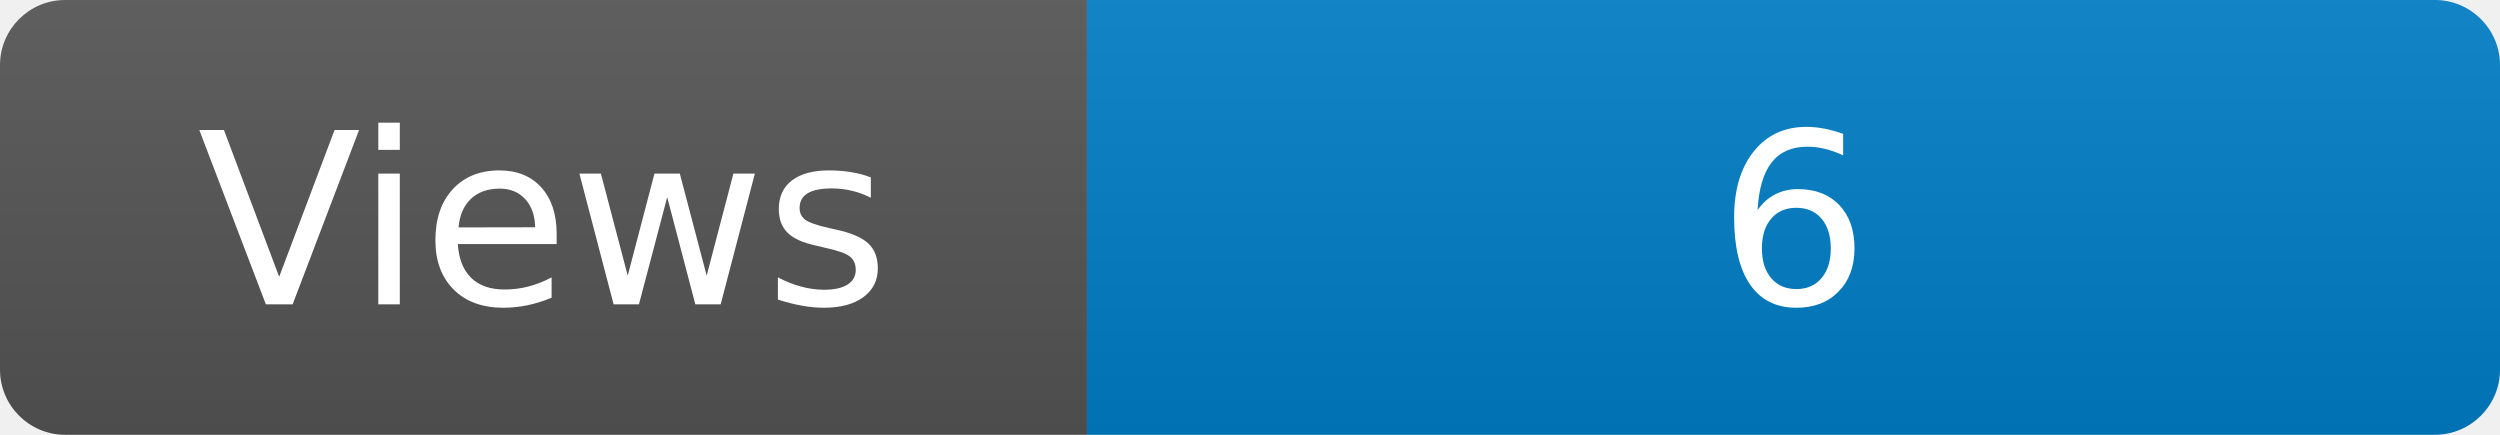
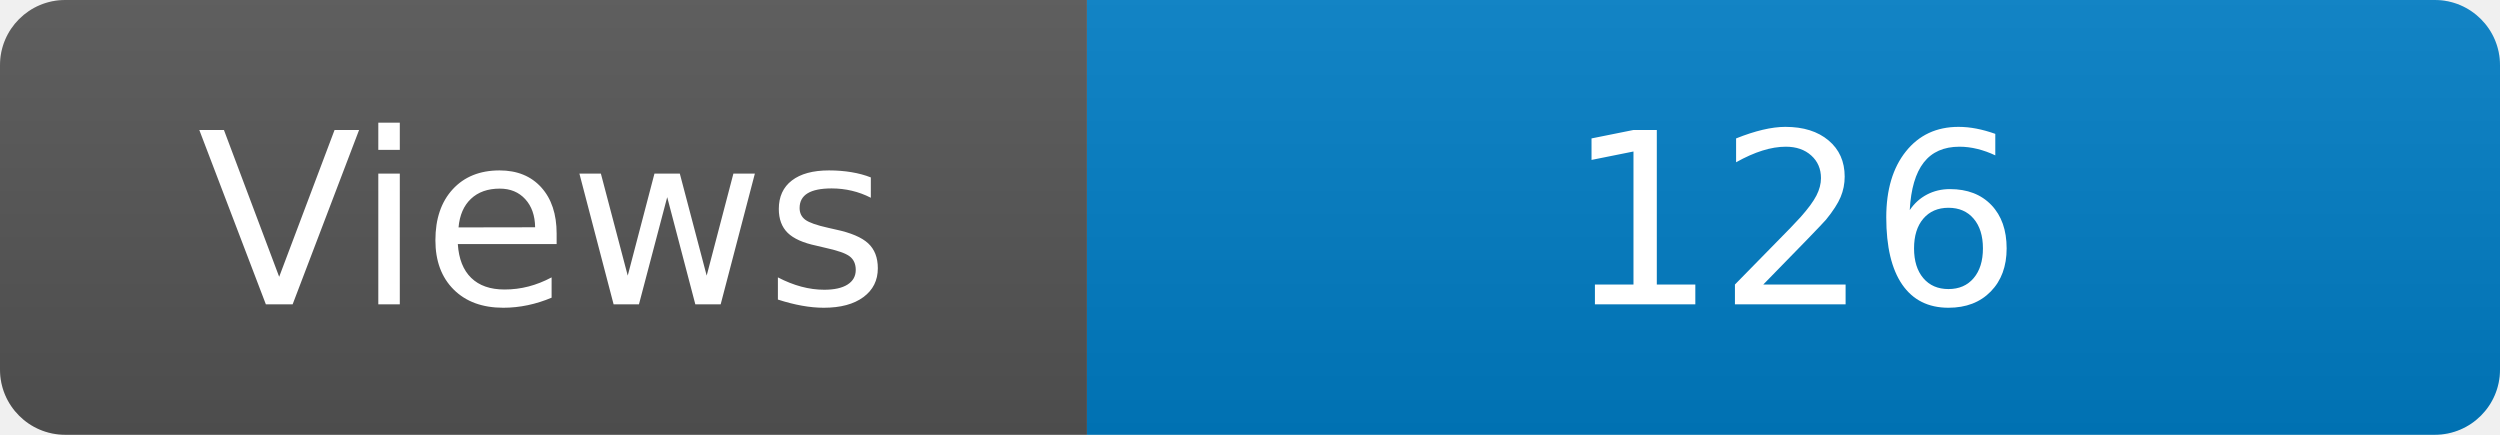
<svg xmlns="http://www.w3.org/2000/svg" width="115" height="20" role="img" aria-label="Maintained?: yes">
  <linearGradient id="s" x2="0" y2="100%">
    <stop offset="0" stop-color="#bbb" stop-opacity=".1" />
    <stop offset="1" stop-opacity=".1" />
  </linearGradient>
  <clipPath id="r">
    <rect width="115" height="20" rx="3" fill="#fff" />
  </clipPath>
  <g clip-path="url(#r)">
    <rect width="50" height="20" fill="#555" />
    <rect x="50" width="160" height="20" fill="#007ec6" />
    <rect width="115" height="20" fill="url(#s)" />
  </g>
  <g fill="#fff" text-anchor="middle" font-family="Verdana,Geneva,DejaVu Sans,sans-serif" font-size="110">
    <text x="250" y="140" transform="scale(.1)" fill="#fff">Views</text>
-     <text x="825" y="140" transform="scale(.1)" fill="#fff">6</text>
+     <text x="825" y="140" transform="scale(.1)" fill="#fff">126</text>
  </g>
</svg>
